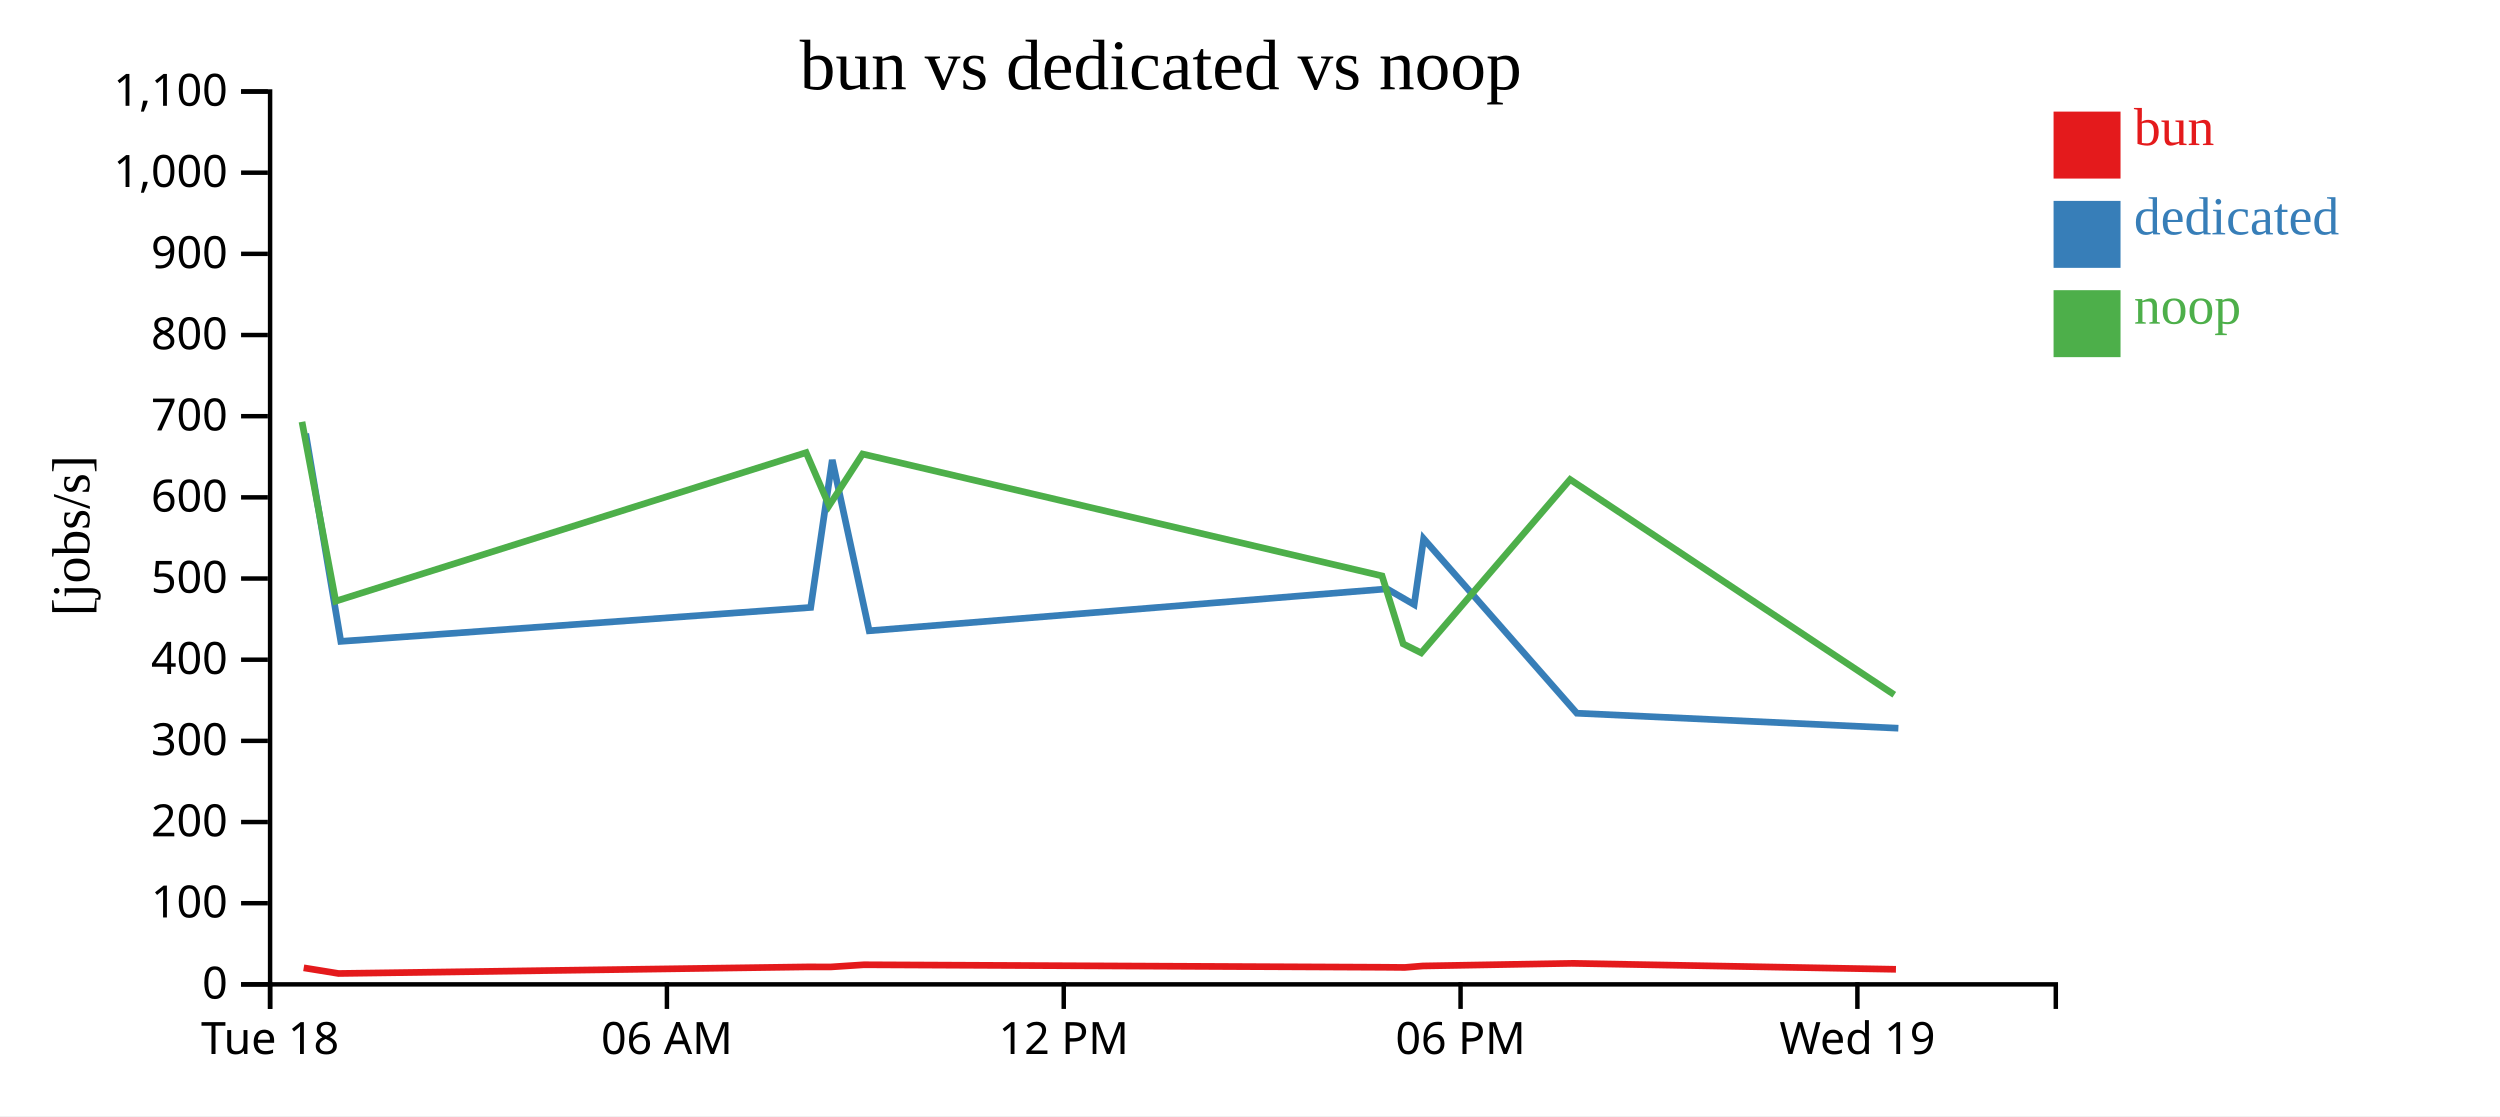
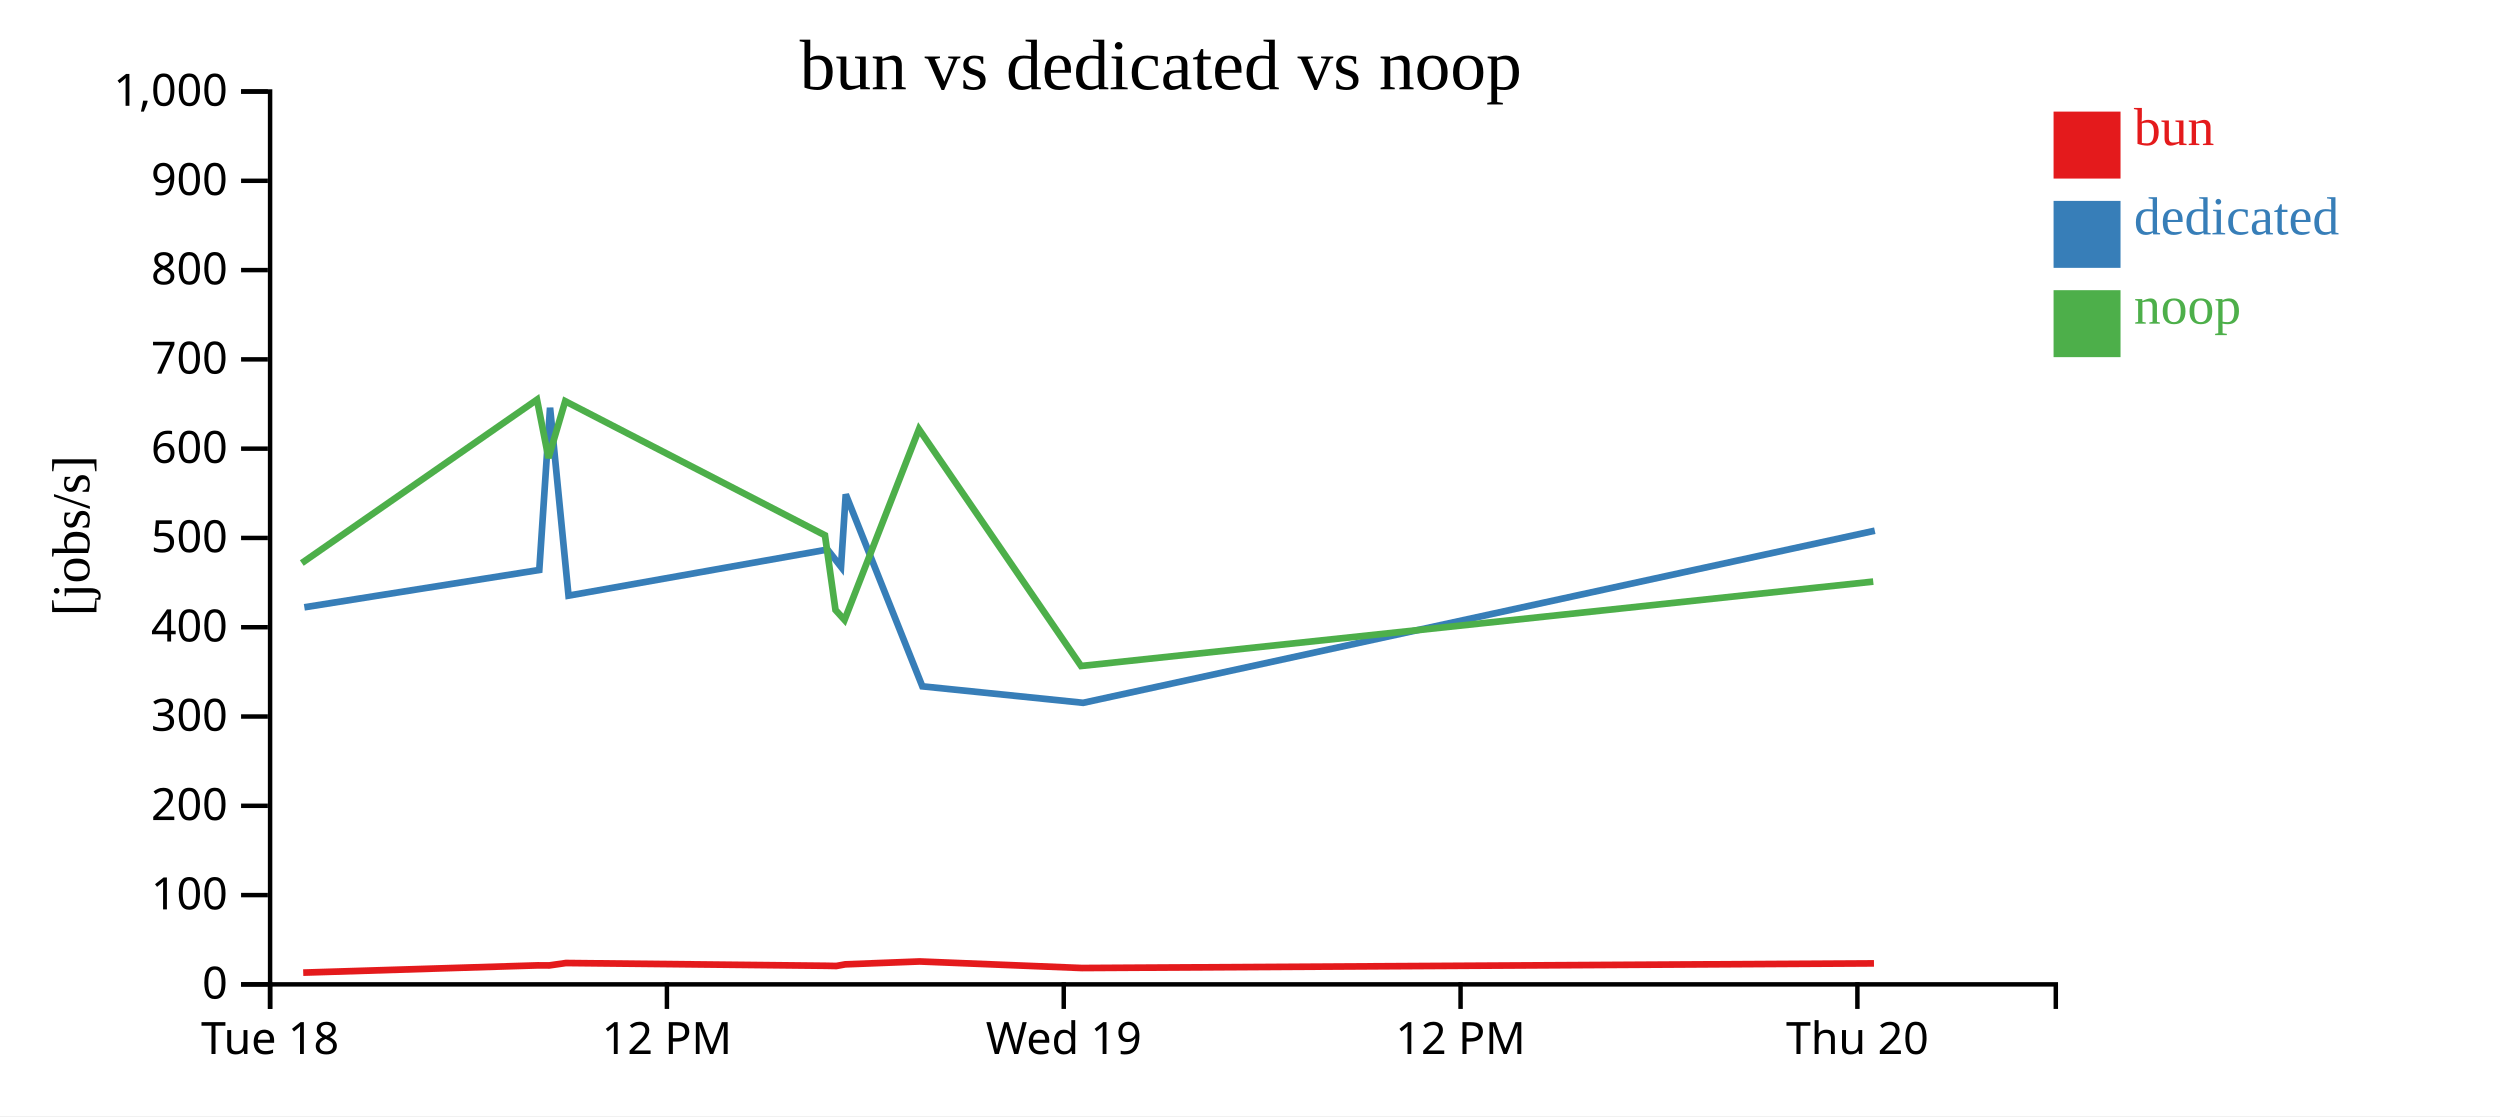
<svg xmlns="http://www.w3.org/2000/svg" width="560" height="250">
  <rect width="100%" height="100%" fill="white" />
  <g transform="translate(60,20)">
    <g transform="translate(0,200)" fill="none" font-size="10" font-family="sans-serif" text-anchor="middle">
      <path class="domain" stroke="currentColor" d="M0.5,6V0.5H400.5V6" />
      <g class="tick" opacity="1" transform="translate(0.5,0)">
        <line stroke="currentColor" y2="6" />
        <text fill="currentColor" y="9" dy="0.71em">Tue 18</text>
      </g>
      <g class="tick" opacity="1" transform="translate(89.38889,0)">
        <line stroke="currentColor" y2="6" />
-         <text fill="currentColor" y="9" dy="0.71em">06 AM</text>
+         <text fill="currentColor" y="9" dy="0.71em">12 PM</text>
      </g>
      <g class="tick" opacity="1" transform="translate(178.2778,0)">
        <line stroke="currentColor" y2="6" />
-         <text fill="currentColor" y="9" dy="0.71em">12 PM</text>
+         <text fill="currentColor" y="9" dy="0.71em">Wed 19</text>
      </g>
      <g class="tick" opacity="1" transform="translate(267.1667,0)">
        <line stroke="currentColor" y2="6" />
-         <text fill="currentColor" y="9" dy="0.71em">06 PM</text>
+         <text fill="currentColor" y="9" dy="0.71em">12 PM</text>
      </g>
      <g class="tick" opacity="1" transform="translate(356.0556,0)">
        <line stroke="currentColor" y2="6" />
-         <text fill="currentColor" y="9" dy="0.71em">Wed 19</text>
+         <text fill="currentColor" y="9" dy="0.71em">Thu 20</text>
      </g>
    </g>
    <g fill="none" font-size="10" font-family="sans-serif" text-anchor="end">
      <path class="domain" stroke="currentColor" d="M-6,200.5H0.5V0.5H-6" />
      <g class="tick" opacity="1" transform="translate(0,200.5)">
        <line stroke="currentColor" x2="-6" />
        <text fill="currentColor" x="-9" dy="0.32em">0</text>
      </g>
-       <g class="tick" opacity="1" transform="translate(0,182.3182)">
+       <g class="tick" opacity="1" transform="translate(0,180.5)">
        <line stroke="currentColor" x2="-6" />
        <text fill="currentColor" x="-9" dy="0.32em">100</text>
      </g>
-       <g class="tick" opacity="1" transform="translate(0,164.1364)">
+       <g class="tick" opacity="1" transform="translate(0,160.5)">
        <line stroke="currentColor" x2="-6" />
        <text fill="currentColor" x="-9" dy="0.32em">200</text>
      </g>
-       <g class="tick" opacity="1" transform="translate(0,145.9545)">
+       <g class="tick" opacity="1" transform="translate(0,140.5)">
        <line stroke="currentColor" x2="-6" />
        <text fill="currentColor" x="-9" dy="0.32em">300</text>
      </g>
-       <g class="tick" opacity="1" transform="translate(0,127.7727)">
+       <g class="tick" opacity="1" transform="translate(0,120.5)">
        <line stroke="currentColor" x2="-6" />
        <text fill="currentColor" x="-9" dy="0.32em">400</text>
      </g>
-       <g class="tick" opacity="1" transform="translate(0,109.5909)">
+       <g class="tick" opacity="1" transform="translate(0,100.5)">
        <line stroke="currentColor" x2="-6" />
        <text fill="currentColor" x="-9" dy="0.32em">500</text>
      </g>
-       <g class="tick" opacity="1" transform="translate(0,91.40909)">
+       <g class="tick" opacity="1" transform="translate(0,80.5)">
        <line stroke="currentColor" x2="-6" />
        <text fill="currentColor" x="-9" dy="0.32em">600</text>
      </g>
-       <g class="tick" opacity="1" transform="translate(0,73.22727)">
+       <g class="tick" opacity="1" transform="translate(0,60.5)">
        <line stroke="currentColor" x2="-6" />
        <text fill="currentColor" x="-9" dy="0.32em">700</text>
      </g>
-       <g class="tick" opacity="1" transform="translate(0,55.04545)">
+       <g class="tick" opacity="1" transform="translate(0,40.5)">
        <line stroke="currentColor" x2="-6" />
        <text fill="currentColor" x="-9" dy="0.32em">800</text>
      </g>
-       <g class="tick" opacity="1" transform="translate(0,36.86364)">
+       <g class="tick" opacity="1" transform="translate(0,20.5)">
        <line stroke="currentColor" x2="-6" />
        <text fill="currentColor" x="-9" dy="0.32em">900</text>
      </g>
-       <g class="tick" opacity="1" transform="translate(0,18.68182)">
+       <g class="tick" opacity="1" transform="translate(0,0.5)">
        <line stroke="currentColor" x2="-6" />
        <text fill="currentColor" x="-9" dy="0.32em">1,000</text>
-       </g>
-       <g class="tick" opacity="1" transform="translate(0,0.5)">
-         <line stroke="currentColor" x2="-6" />
-         <text fill="currentColor" x="-9" dy="0.32em">1,100</text>
      </g>
    </g>
    <text text-anchor="middle" style="font-size: 12px" transform="rotate(-90)" y="-40" x="-100">[jobs/s]</text>
    <text text-anchor="middle" style="font-size: 16px" y="0" x="200">bun vs dedicated vs noop</text>
-     <path class="line" fill="none" stroke="#e41a1c" stroke-width="1.5" d="M8.03,196.793L15.835,198.062L120.897,196.585L126.062,196.595L133.529,196.106L249.931,196.667L254.66,196.709L258.693,196.376L291.999,195.789L364.693,197.125" />
-     <path class="line" fill="none" stroke="#377eb8" stroke-width="1.5" d="M8.486,77.131L16.341,123.666L121.596,116.066L126.426,83.023L134.698,121.293L250.696,111.906L256.774,115.426L258.894,100.675L293.209,139.763L365.236,143.12" />
-     <path class="line" fill="none" stroke="#4daf4a" stroke-width="1.5" d="M7.646,74.491L15.204,114.657L120.572,81.385L125.72,93.264L133.217,81.699L249.581,109.007L254.306,124.217L258.35,126.245L291.703,87.411L364.315,135.622" />
+     <path class="line" fill="none" stroke="#e41a1c" stroke-width="1.5" d="M7.918,197.868L60.448,196.244L63.031,196.255L66.765,195.716L124.965,196.334L127.33,196.38L129.347,196.014L145.999,195.368L182.346,196.837L359.769,195.797" />
+     <path class="line" fill="none" stroke="#377eb8" stroke-width="1.5" d="M8.171,116.033L60.798,107.673L63.213,71.326L67.349,113.422L125.348,103.097L128.387,106.969L129.447,90.743L146.604,133.739L182.618,137.432L359.954,98.876" />
+     <path class="line" fill="none" stroke="#4daf4a" stroke-width="1.5" d="M7.602,106.123L60.286,69.524L62.86,82.591L66.609,69.869L124.791,99.908L127.153,116.638L129.175,118.869L145.852,76.152L182.157,129.184L359.607,110.275" />
    <rect class="dot" x="400" y="5" width="15" height="15" style="fill: #e41a1c;" />
    <rect class="dot" x="400" y="25" width="15" height="15" style="fill: #377eb8;" />
    <rect class="dot" x="400" y="45" width="15" height="15" style="fill: #4daf4a;" />
    <text class="label" x="418" y="12.5" style="fill: #e41a1c; alignment-baseline: middle;" text-anchor="left">bun</text>
    <text class="label" x="418" y="32.5" style="fill: #377eb8; alignment-baseline: middle;" text-anchor="left">dedicated</text>
    <text class="label" x="418" y="52.5" style="fill: #4daf4a; alignment-baseline: middle;" text-anchor="left">noop</text>
  </g>
</svg>
